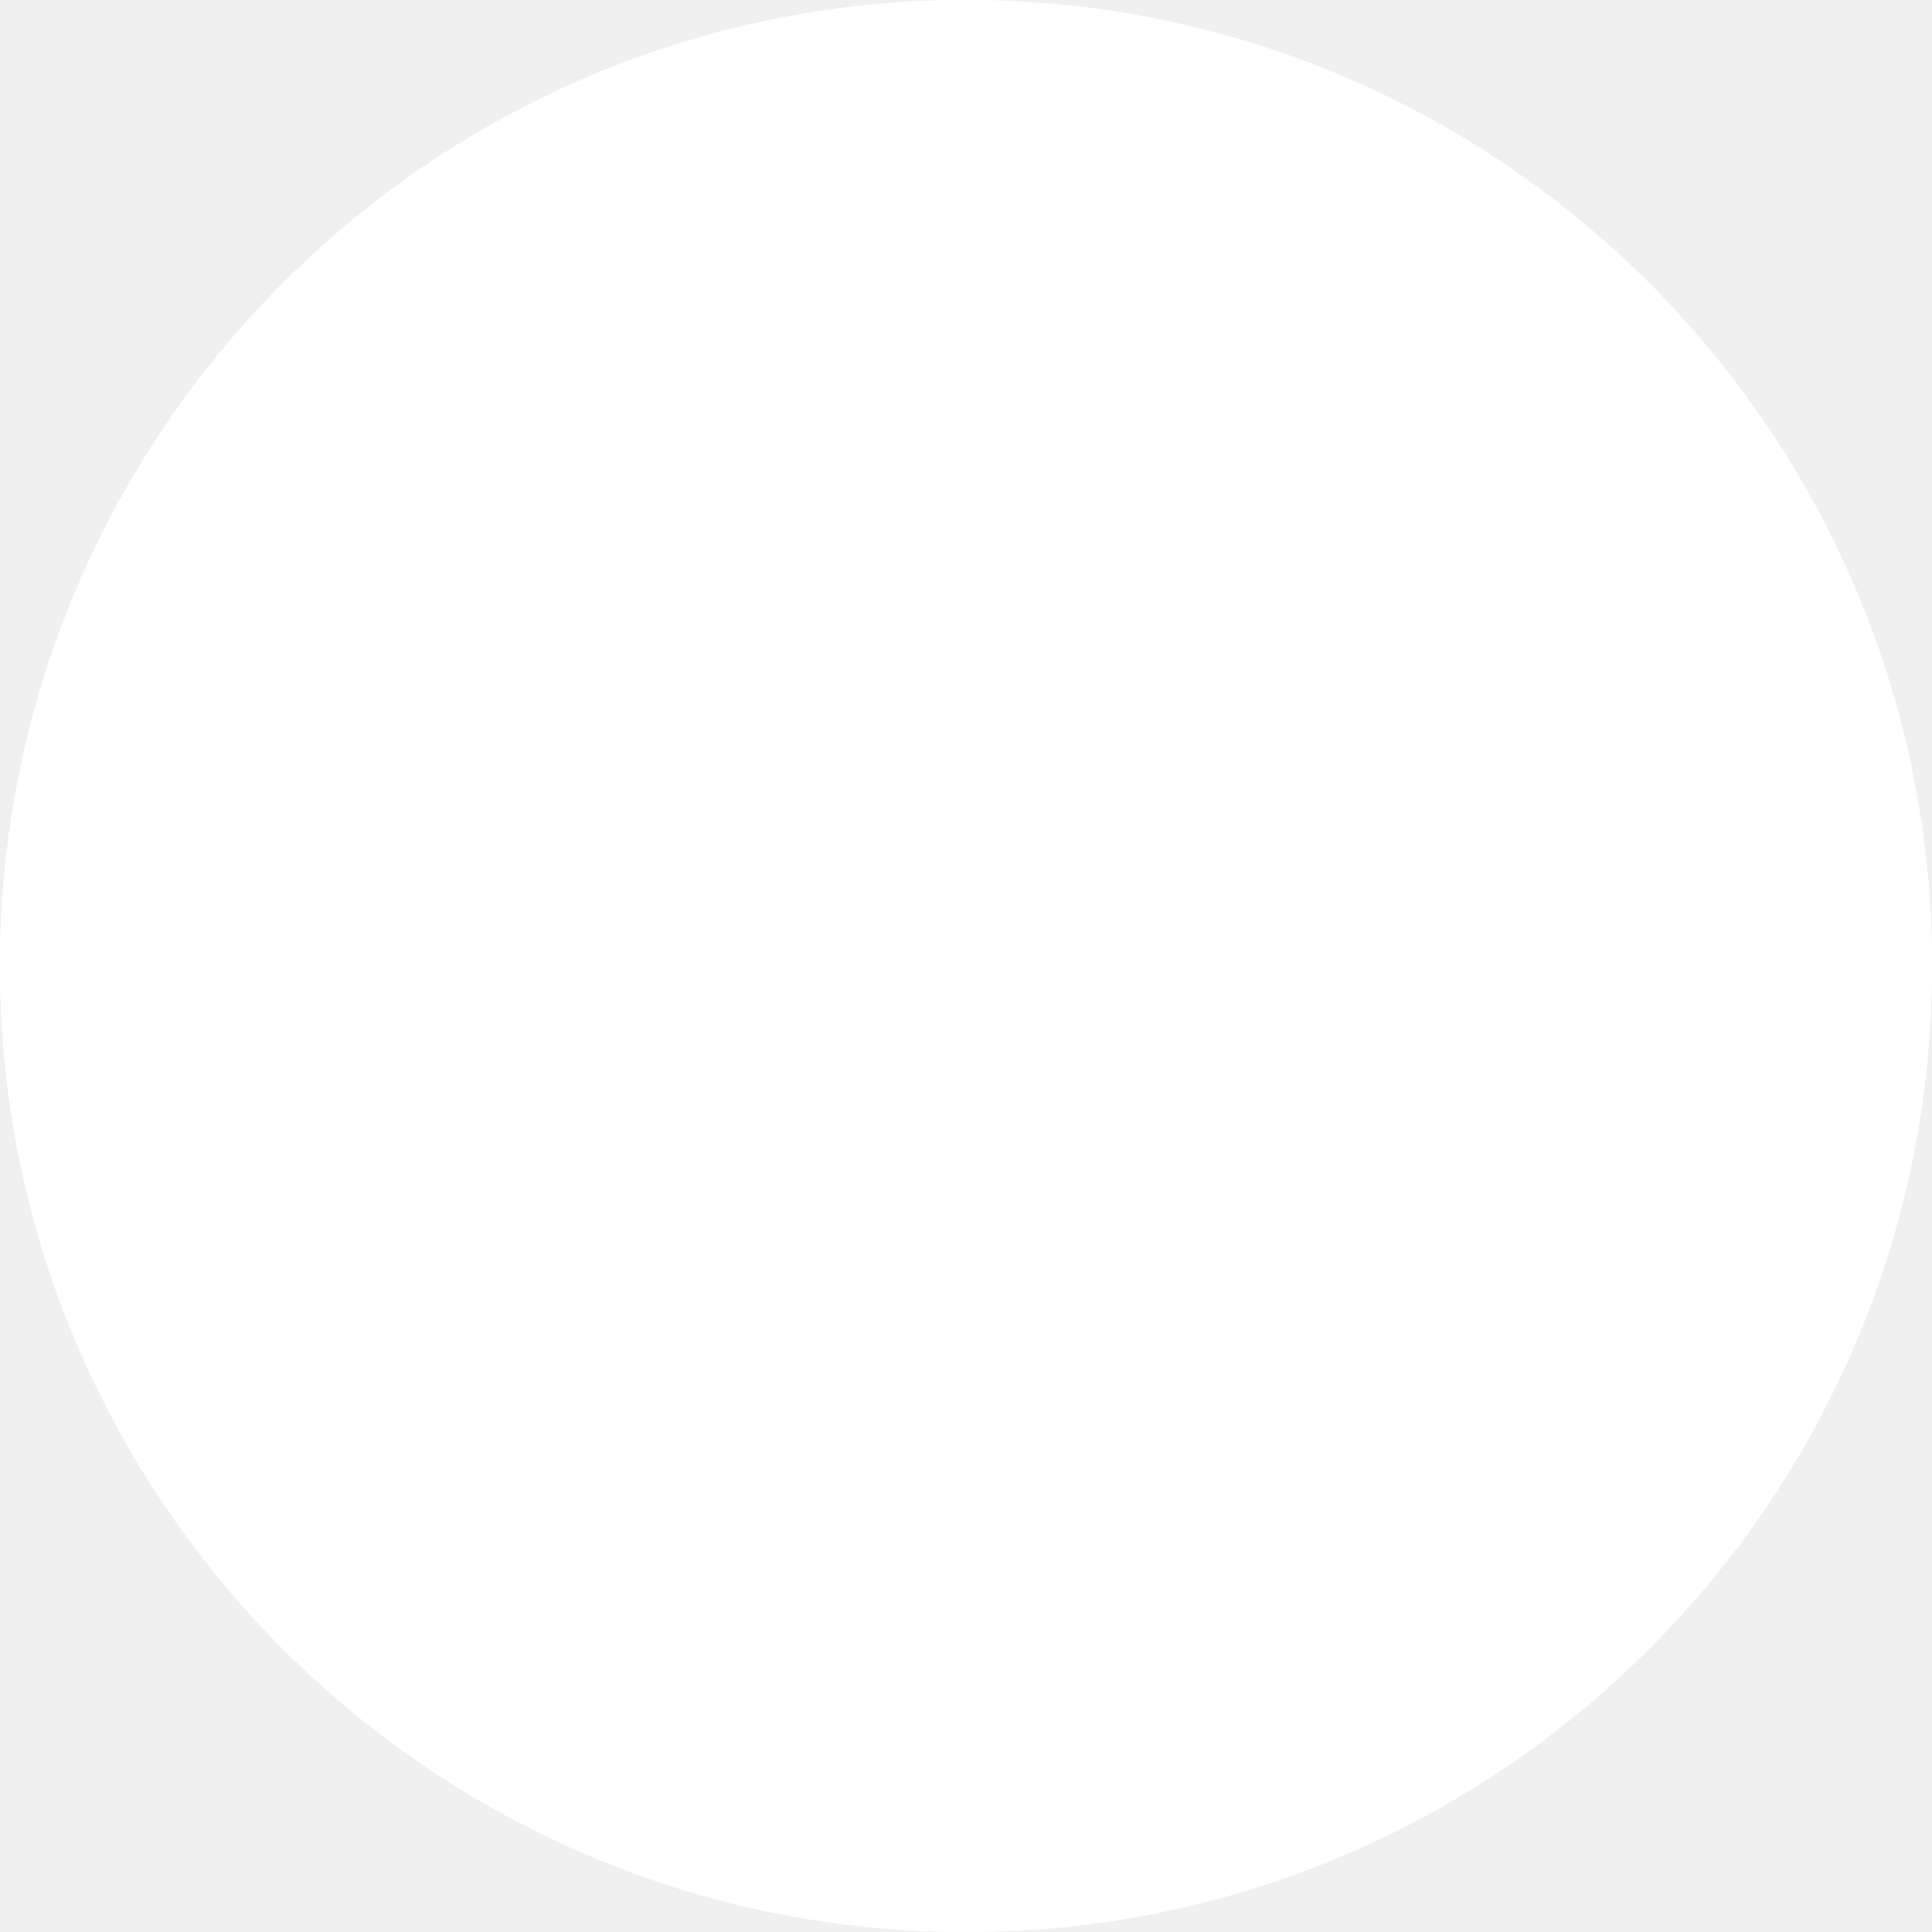
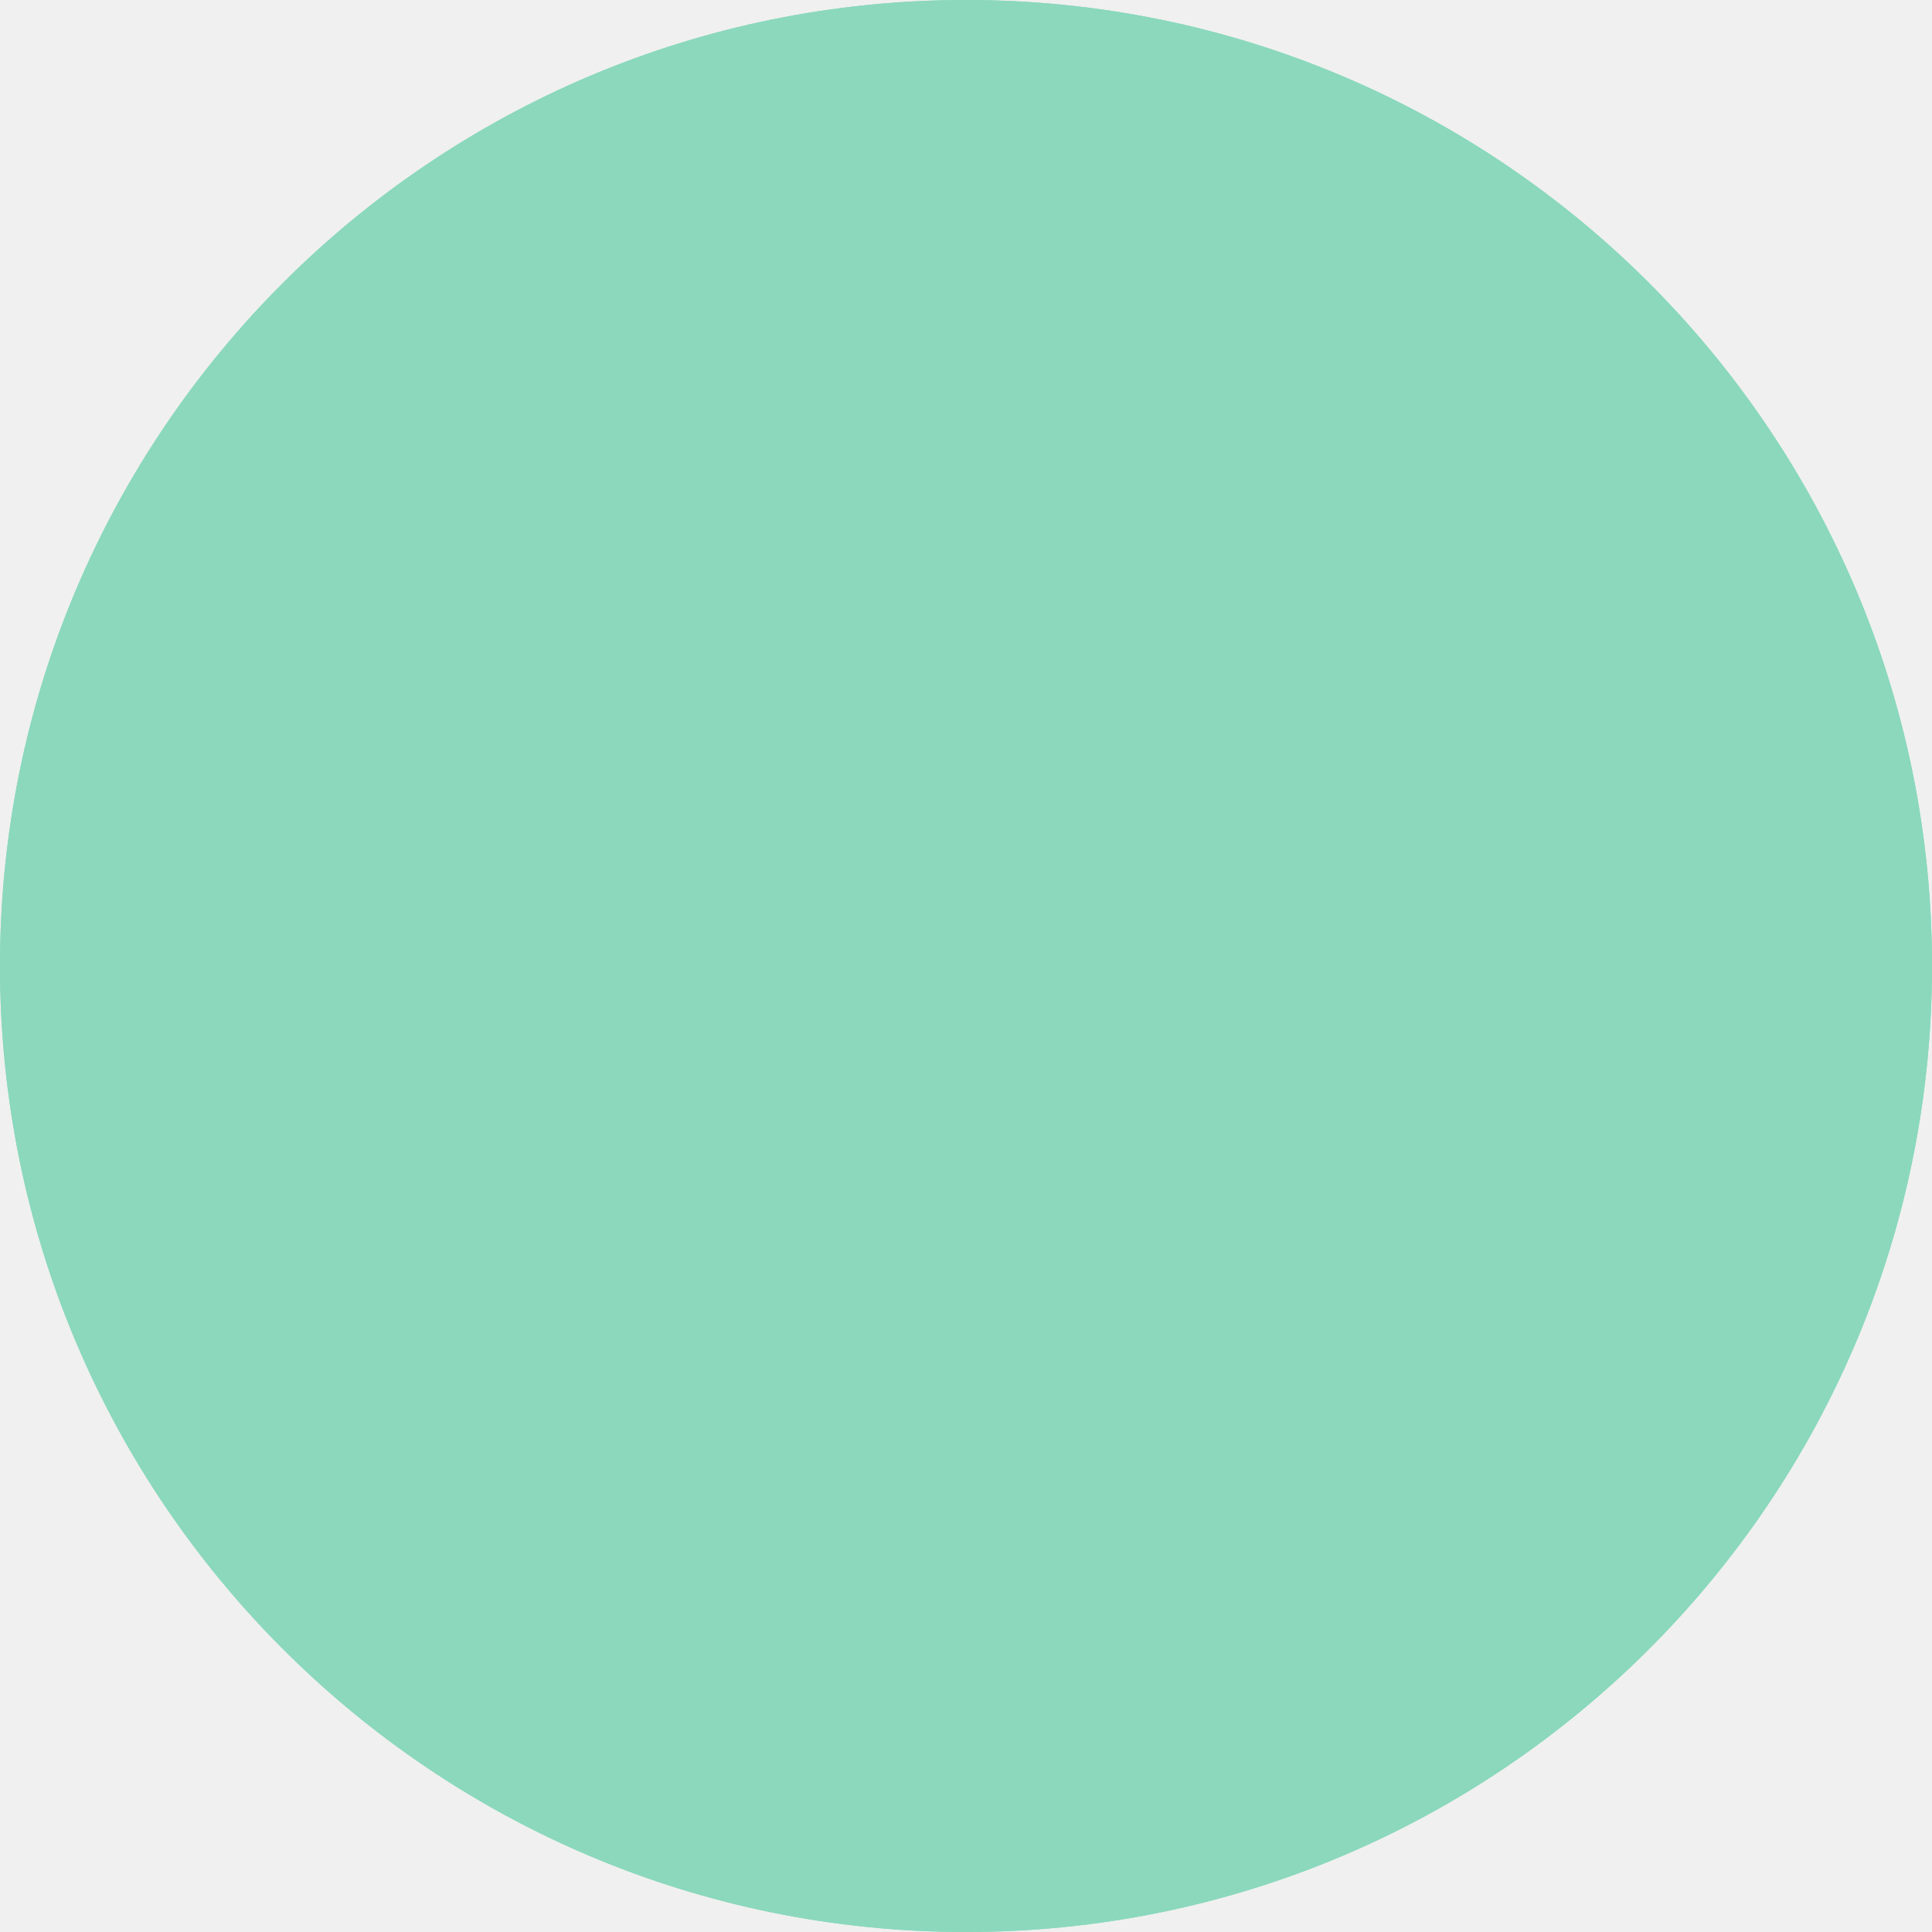
<svg xmlns="http://www.w3.org/2000/svg" width="10" height="10" viewBox="0 0 10 10" fill="none">
-   <circle cx="5" cy="5" r="5" fill="white" />
-   <circle cx="5" cy="5" r="5" fill="white" />
+   <circle cx="5" cy="5" r="5" fill="#8BD8BD" />
+   <circle cx="5" cy="5" r="5" fill="#8BD8BD" />
</svg>
